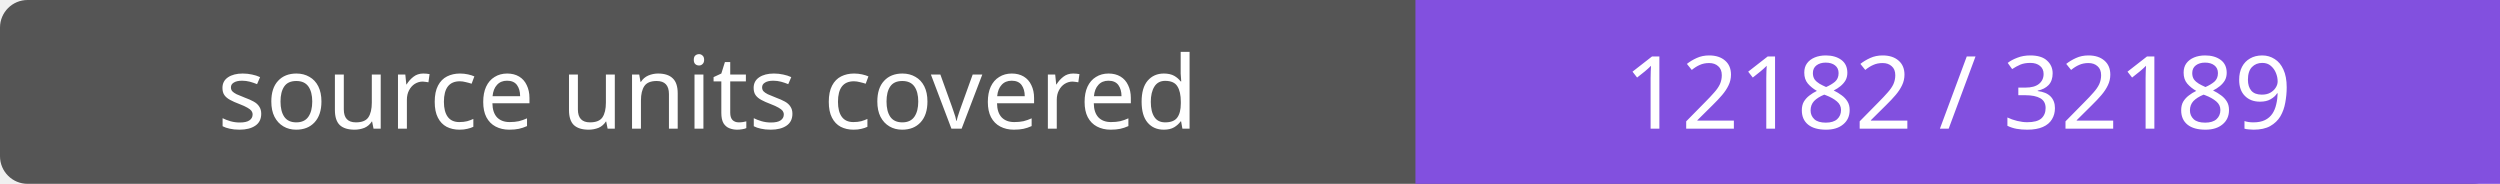
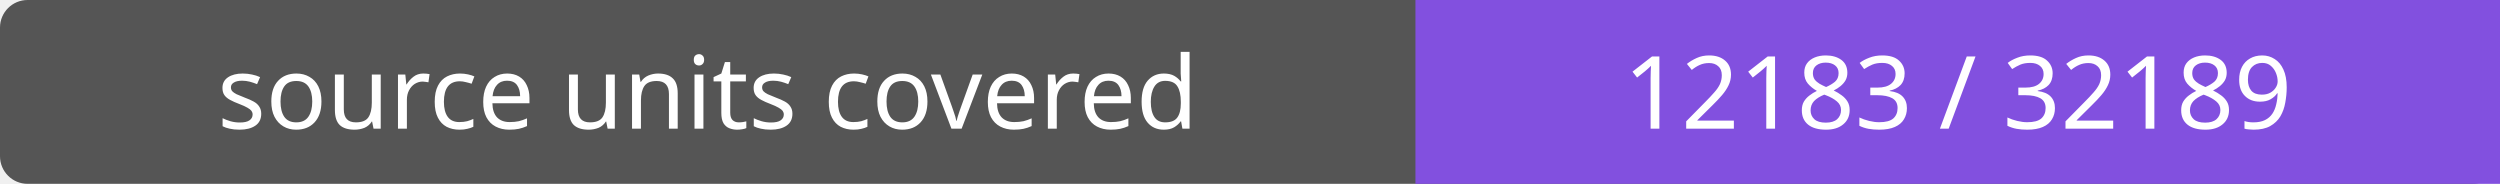
- <svg xmlns="http://www.w3.org/2000/svg" width="272" height="20" role="img" aria-label="source units covered: 12182 / 32189">
+ <svg xmlns="http://www.w3.org/2000/svg" width="272" height="20" role="img" aria-label="source units covered: 12183 / 32189">
  <rect width="272" height="20" rx="3" fill="#555" />
  <path fill="#8250df" d="M154 0h118v20H154z" />
  <g fill="#fff" text-anchor="middle" font-family="Verdana,sans-serif" font-size="11">
    <text x="77.0" y="14">source units covered</text>
-     <text x="213.0" y="14">12182 / 32189</text>
+     <text x="213.0" y="14">12183 / 32189</text>
  </g>
</svg>
